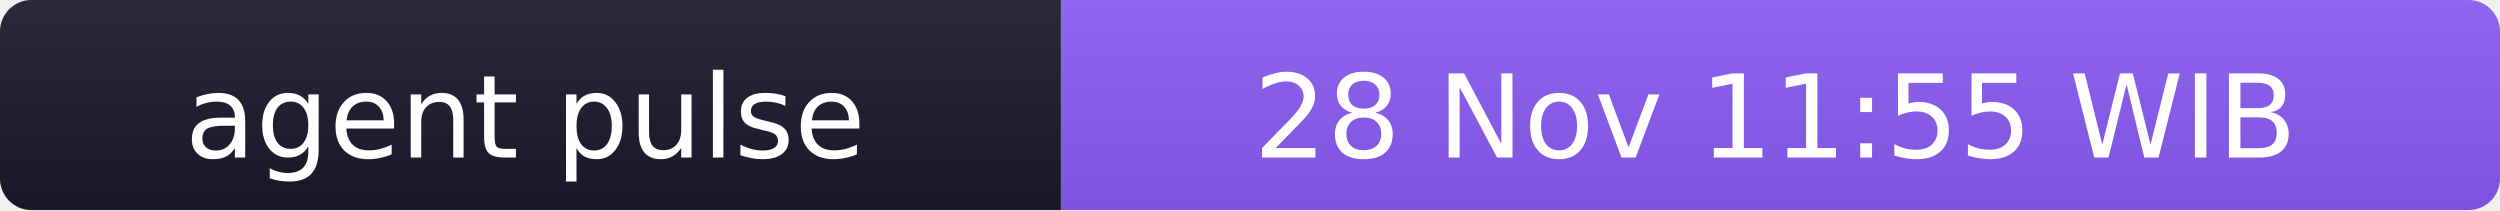
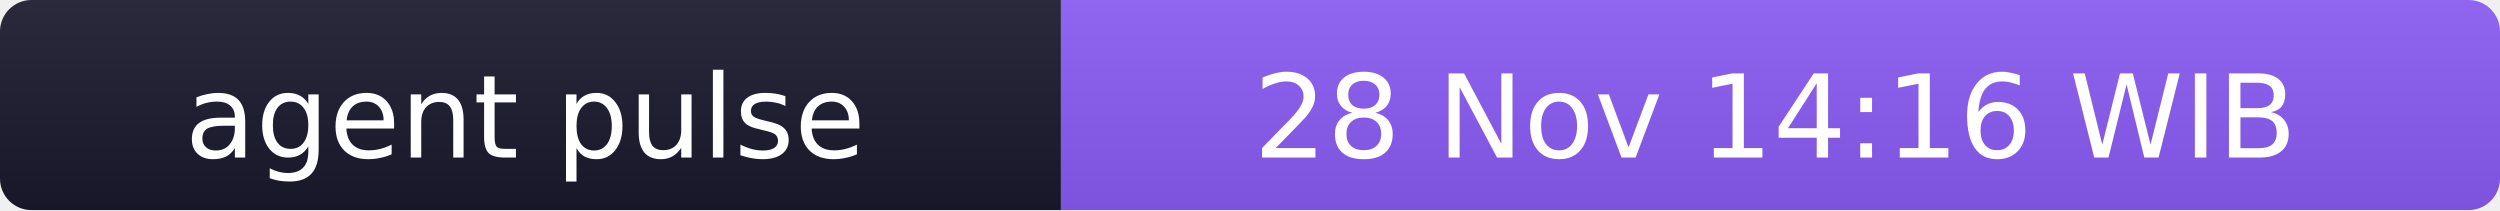
- <svg xmlns="http://www.w3.org/2000/svg" width="238" height="20" role="img" aria-label="agent pulse: 28 Nov 11:55 WIB">
+ <svg xmlns="http://www.w3.org/2000/svg" width="238" height="20" role="img" aria-label="agent pulse: 28 Nov 14:16 WIB">
  <linearGradient id="s" x2="0" y2="100%">
    <stop offset="0" stop-color="#bbb" stop-opacity=".1" />
    <stop offset="1" stop-opacity=".1" />
  </linearGradient>
  <clipPath id="r">
    <rect width="238" height="20" rx="3" fill="#fff" />
  </clipPath>
  <g clip-path="url(#r)">
    <rect width="101" height="20" fill="#1a1a2e" />
    <rect x="101" width="137" height="20" fill="#8b5cf6" />
    <rect width="238" height="20" fill="url(#s)" />
  </g>
  <g fill="#fff" text-anchor="middle" font-family="Verdana,Geneva,DejaVu Sans,sans-serif" font-size="11">
    <text x="50" y="15">agent pulse</text>
-     <text x="169" y="15">28 Nov 11:55 WIB</text>
+     <text x="169" y="15">28 Nov 14:16 WIB</text>
  </g>
</svg>
